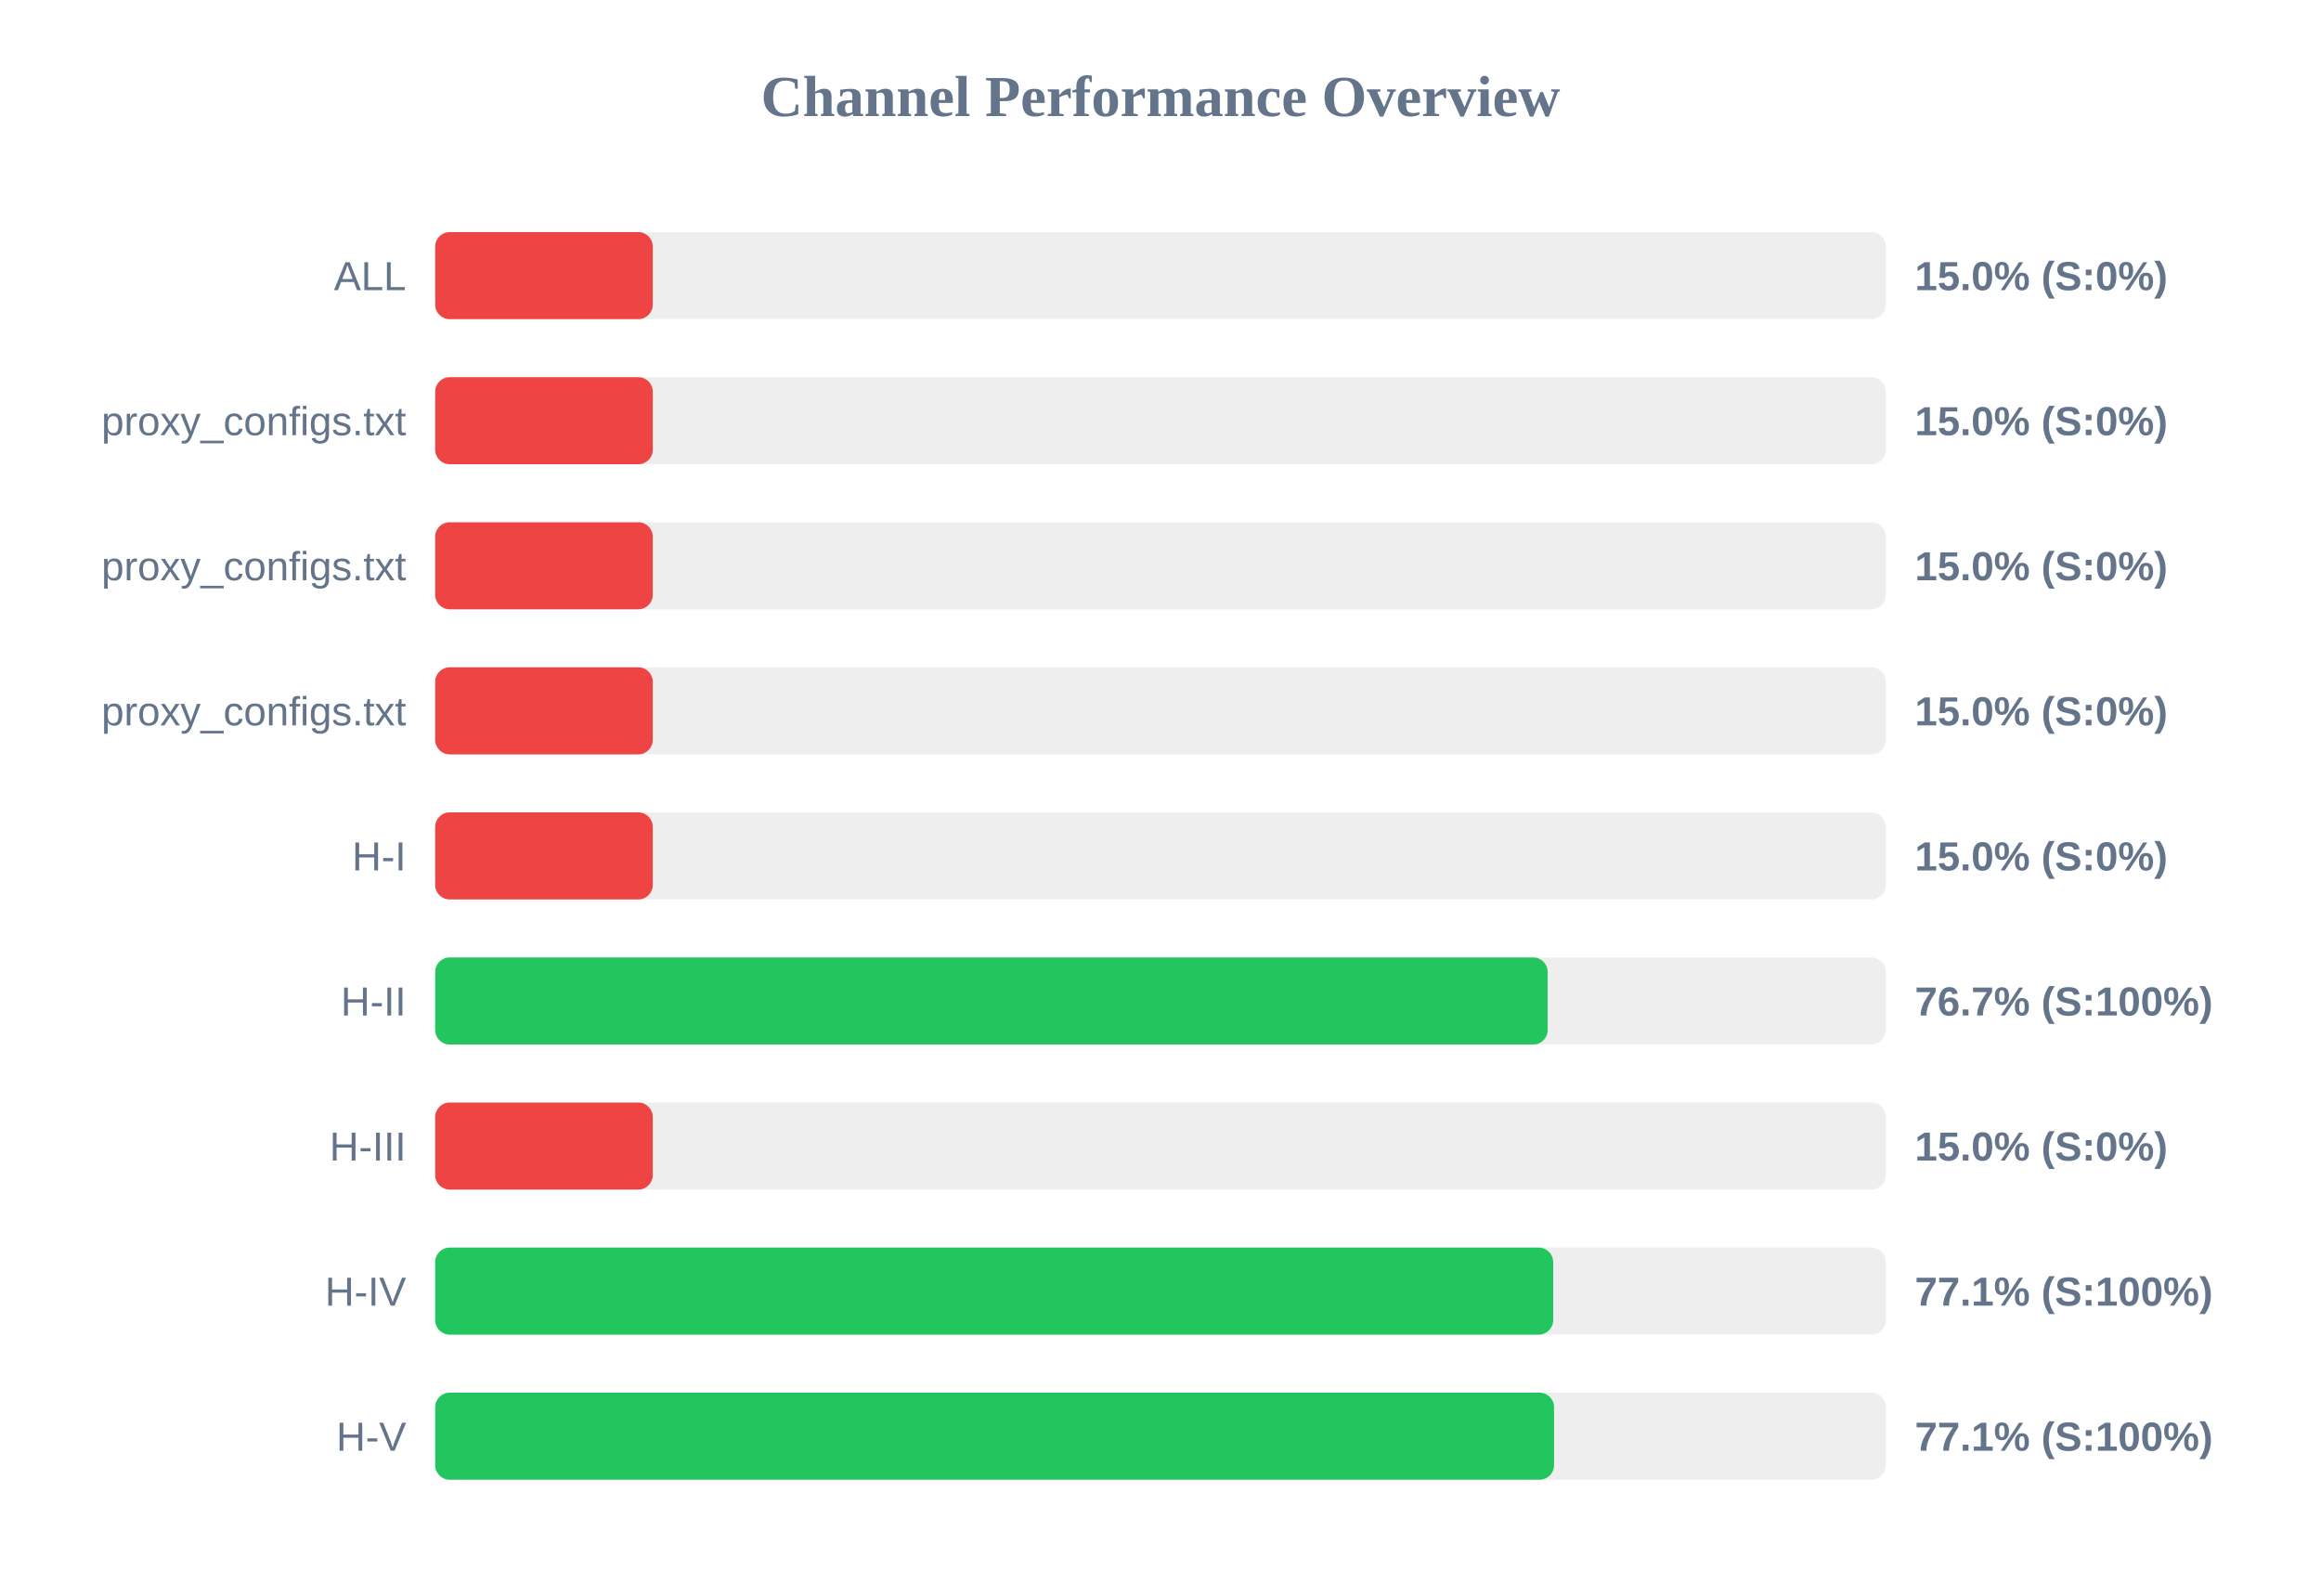
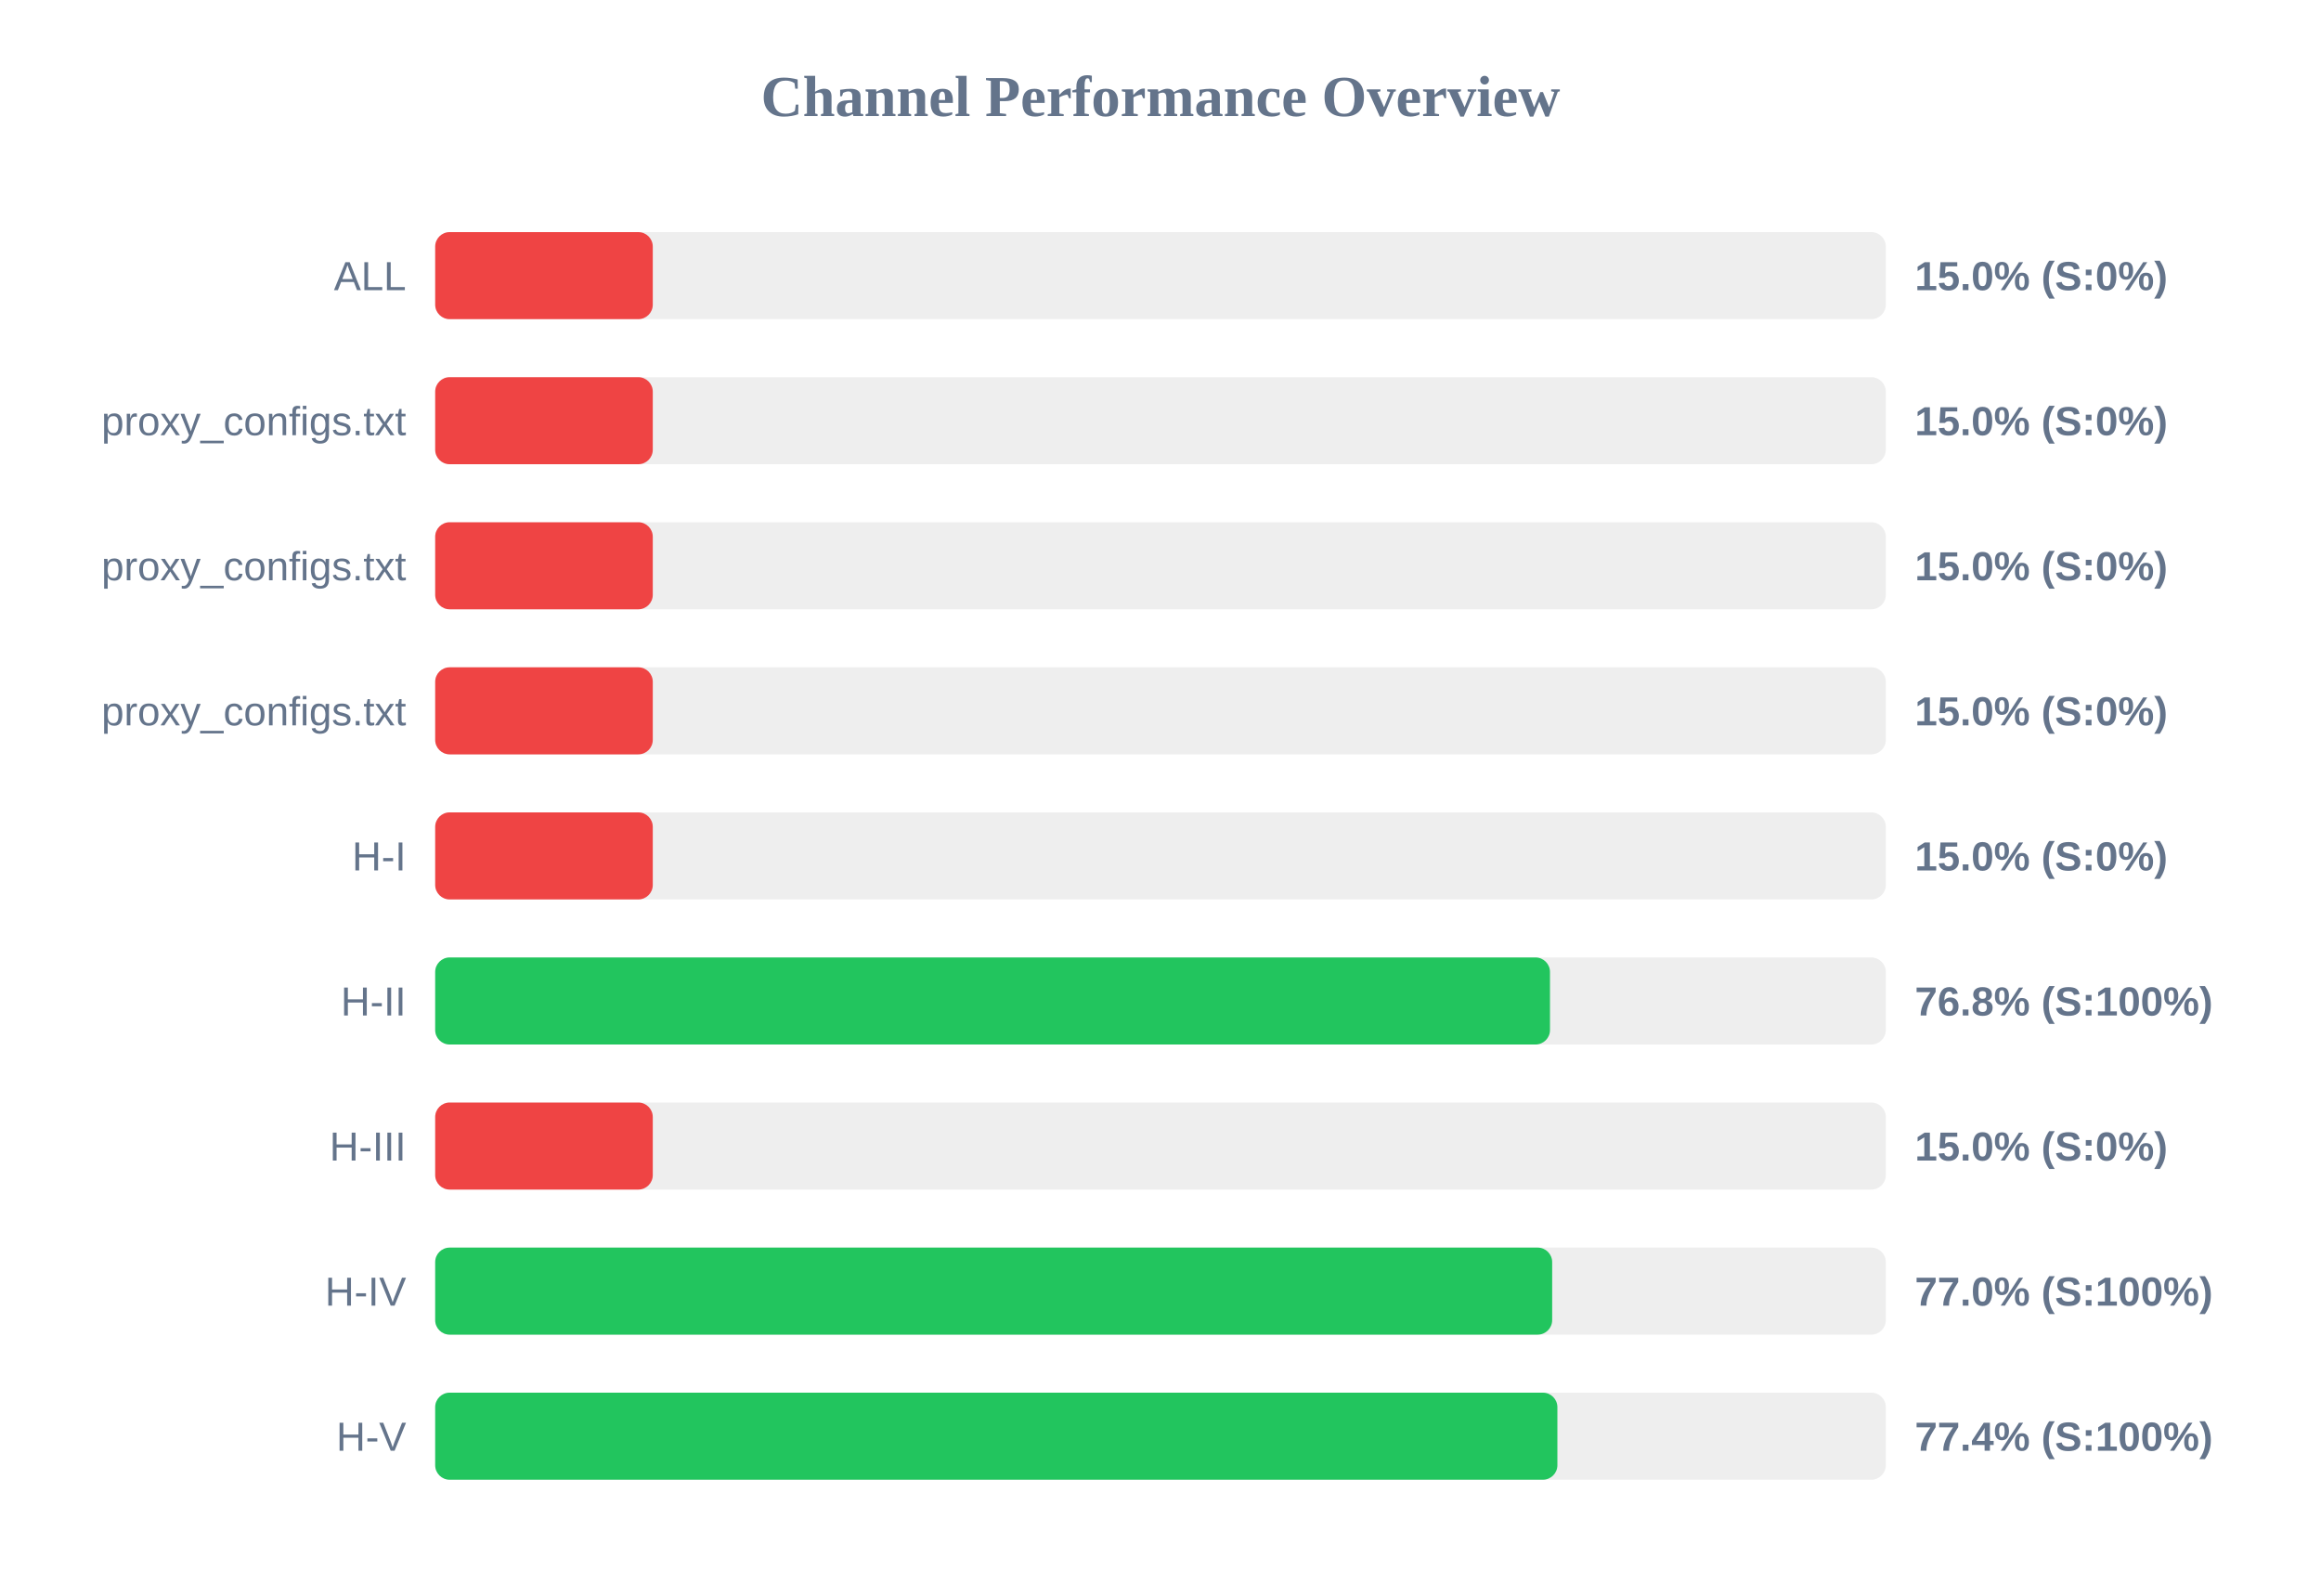
<svg xmlns="http://www.w3.org/2000/svg" width="800" height="550" version="1.1">
  <style>
        .row { font: 14px Arial; fill: #64748b; }
        .score { font: bold 14px Arial; fill: #64748b; }
    </style>
  <text x="400" y="40" text-anchor="middle" font-size="20px" font-weight="bold" fill="#64748b">Channel Performance Overview</text>
  <rect x="150" y="80" width="500" height="30" fill="#eee" rx="5" />
  <rect x="150" y="80" width="75.0" height="30" fill="#ef4444" rx="5" />
  <text x="140" y="100" text-anchor="end" class="row">ALL</text>
  <text x="660" y="100" text-anchor="start" class="score">15.0% (S:0%)</text>
  <rect x="150" y="130" width="500" height="30" fill="#eee" rx="5" />
  <rect x="150" y="130" width="75.0" height="30" fill="#ef4444" rx="5" />
  <text x="140" y="150" text-anchor="end" class="row">proxy_configs.txt</text>
  <text x="660" y="150" text-anchor="start" class="score">15.0% (S:0%)</text>
  <rect x="150" y="180" width="500" height="30" fill="#eee" rx="5" />
  <rect x="150" y="180" width="75.0" height="30" fill="#ef4444" rx="5" />
  <text x="140" y="200" text-anchor="end" class="row">proxy_configs.txt</text>
  <text x="660" y="200" text-anchor="start" class="score">15.0% (S:0%)</text>
  <rect x="150" y="230" width="500" height="30" fill="#eee" rx="5" />
  <rect x="150" y="230" width="75.0" height="30" fill="#ef4444" rx="5" />
  <text x="140" y="250" text-anchor="end" class="row">proxy_configs.txt</text>
  <text x="660" y="250" text-anchor="start" class="score">15.0% (S:0%)</text>
  <rect x="150" y="280" width="500" height="30" fill="#eee" rx="5" />
  <rect x="150" y="280" width="75.0" height="30" fill="#ef4444" rx="5" />
  <text x="140" y="300" text-anchor="end" class="row">H-I</text>
  <text x="660" y="300" text-anchor="start" class="score">15.0% (S:0%)</text>
  <rect x="150" y="330" width="500" height="30" fill="#eee" rx="5" />
-   <rect x="150" y="330" width="383.45" height="30" fill="#22c55e" rx="5" />
+   <rect x="150" y="330" width="384.25" height="30" fill="#22c55e" rx="5" />
  <text x="140" y="350" text-anchor="end" class="row">H-II</text>
-   <text x="660" y="350" text-anchor="start" class="score">76.7% (S:100%)</text>
+   <text x="660" y="350" text-anchor="start" class="score">76.8% (S:100%)</text>
  <rect x="150" y="380" width="500" height="30" fill="#eee" rx="5" />
  <rect x="150" y="380" width="75.0" height="30" fill="#ef4444" rx="5" />
  <text x="140" y="400" text-anchor="end" class="row">H-III</text>
  <text x="660" y="400" text-anchor="start" class="score">15.0% (S:0%)</text>
  <rect x="150" y="430" width="500" height="30" fill="#eee" rx="5" />
-   <rect x="150" y="430" width="385.35" height="30" fill="#22c55e" rx="5" />
+   <rect x="150" y="430" width="385.0" height="30" fill="#22c55e" rx="5" />
  <text x="140" y="450" text-anchor="end" class="row">H-IV</text>
-   <text x="660" y="450" text-anchor="start" class="score">77.1% (S:100%)</text>
+   <text x="660" y="450" text-anchor="start" class="score">77.0% (S:100%)</text>
  <rect x="150" y="480" width="500" height="30" fill="#eee" rx="5" />
-   <rect x="150" y="480" width="385.65" height="30" fill="#22c55e" rx="5" />
+   <rect x="150" y="480" width="386.8" height="30" fill="#22c55e" rx="5" />
  <text x="140" y="500" text-anchor="end" class="row">H-V</text>
-   <text x="660" y="500" text-anchor="start" class="score">77.1% (S:100%)</text>
+   <text x="660" y="500" text-anchor="start" class="score">77.4% (S:100%)</text>
</svg>
